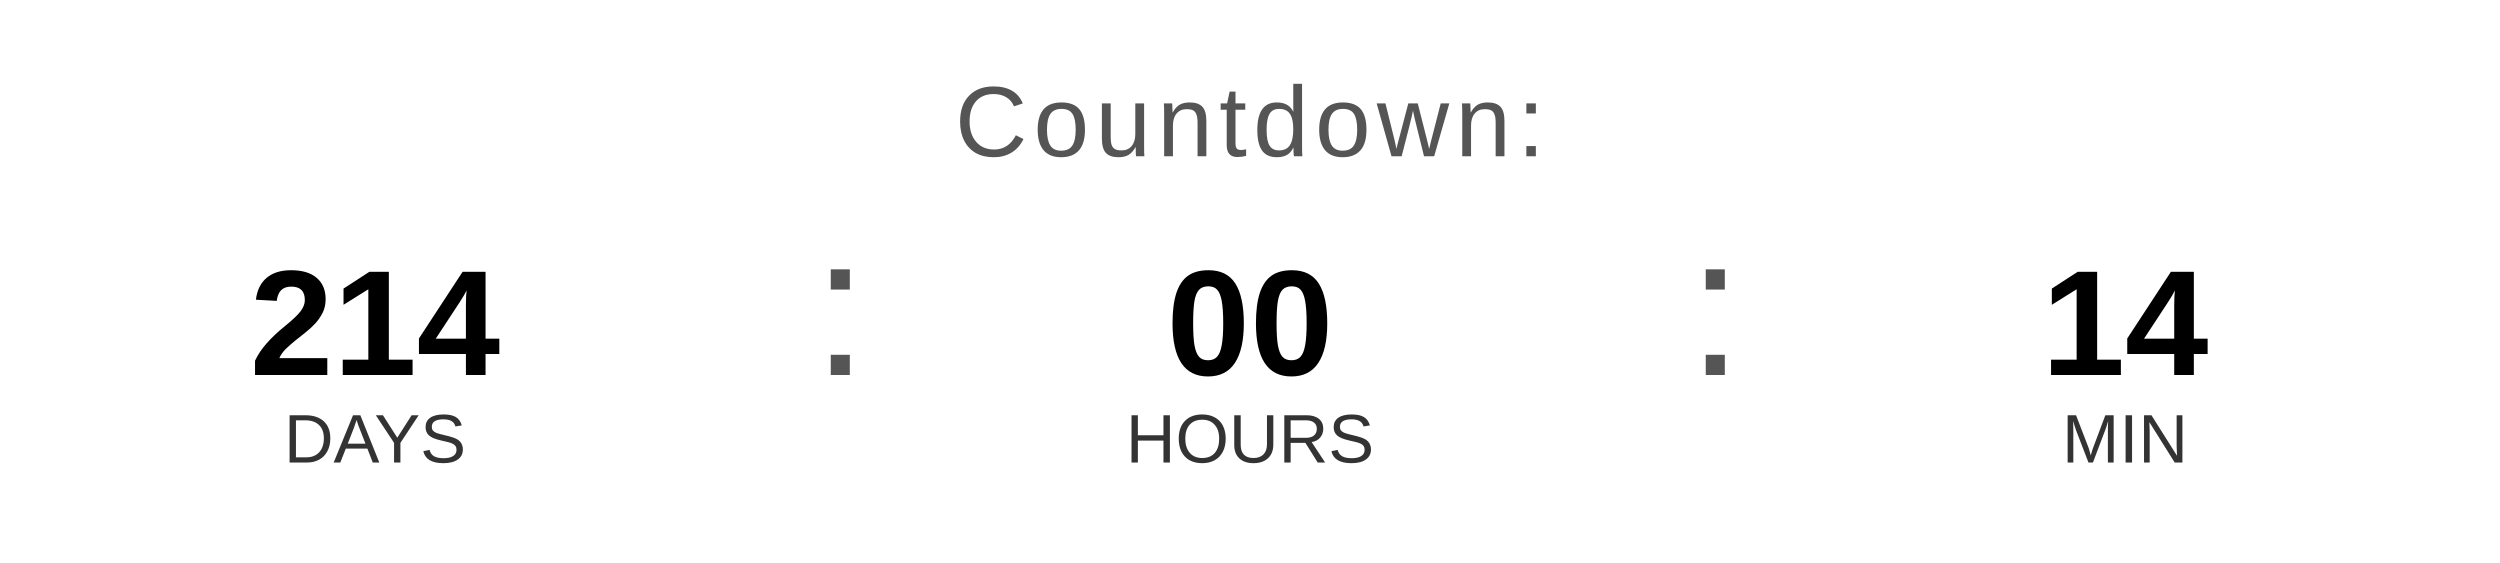
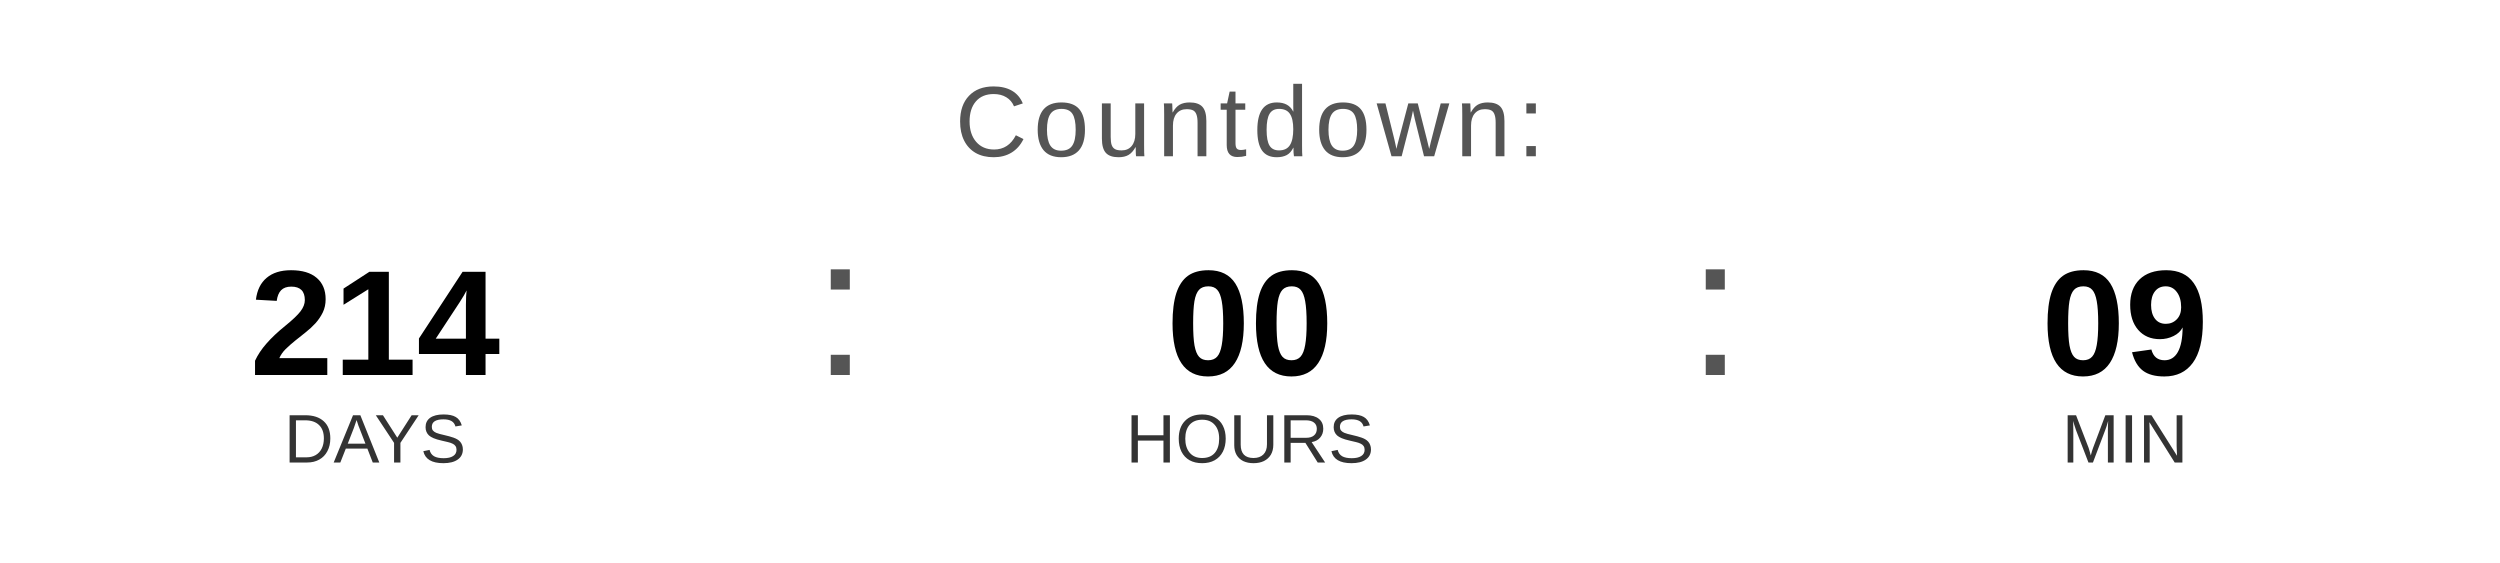
<svg xmlns="http://www.w3.org/2000/svg" width="400" height="90" viewBox="0 0 400 90">
  <text x="200" y="25" font-family="Arial, Helvetica, sans-serif" font-size="16" fill="#555555" text-anchor="middle" letter-spacing="1">
    Countdown:
  </text>
  <text x="60" y="60" font-family="Arial, Helvetica, sans-serif" font-size="24" font-weight="bold" fill="#000000" text-anchor="middle">214</text>
  <text x="60" y="74" font-family="Arial, Helvetica, sans-serif" font-size="11" fill="#333333" text-anchor="middle">DAYS</text>
  <text x="130" y="60" font-family="Arial, sans-serif" font-size="32" fill="#555555">:</text>
  <text x="200" y="60" font-family="Arial, Helvetica, sans-serif" font-size="24" font-weight="bold" fill="#000000" text-anchor="middle">00</text>
  <text x="200" y="74" font-family="Arial, Helvetica, sans-serif" font-size="11" fill="#333333" text-anchor="middle">HOURS</text>
  <text x="270" y="60" font-family="Arial, sans-serif" font-size="32" fill="#555555">:</text>
-   <text x="340" y="60" font-family="Arial, Helvetica, sans-serif" font-size="24" font-weight="bold" fill="#000000" text-anchor="middle">14</text>
+   <text x="340" y="60" font-family="Arial, Helvetica, sans-serif" font-size="24" font-weight="bold" fill="#000000" text-anchor="middle">09</text>
  <text x="340" y="74" font-family="Arial, Helvetica, sans-serif" font-size="11" fill="#333333" text-anchor="middle">MIN</text>
</svg>
